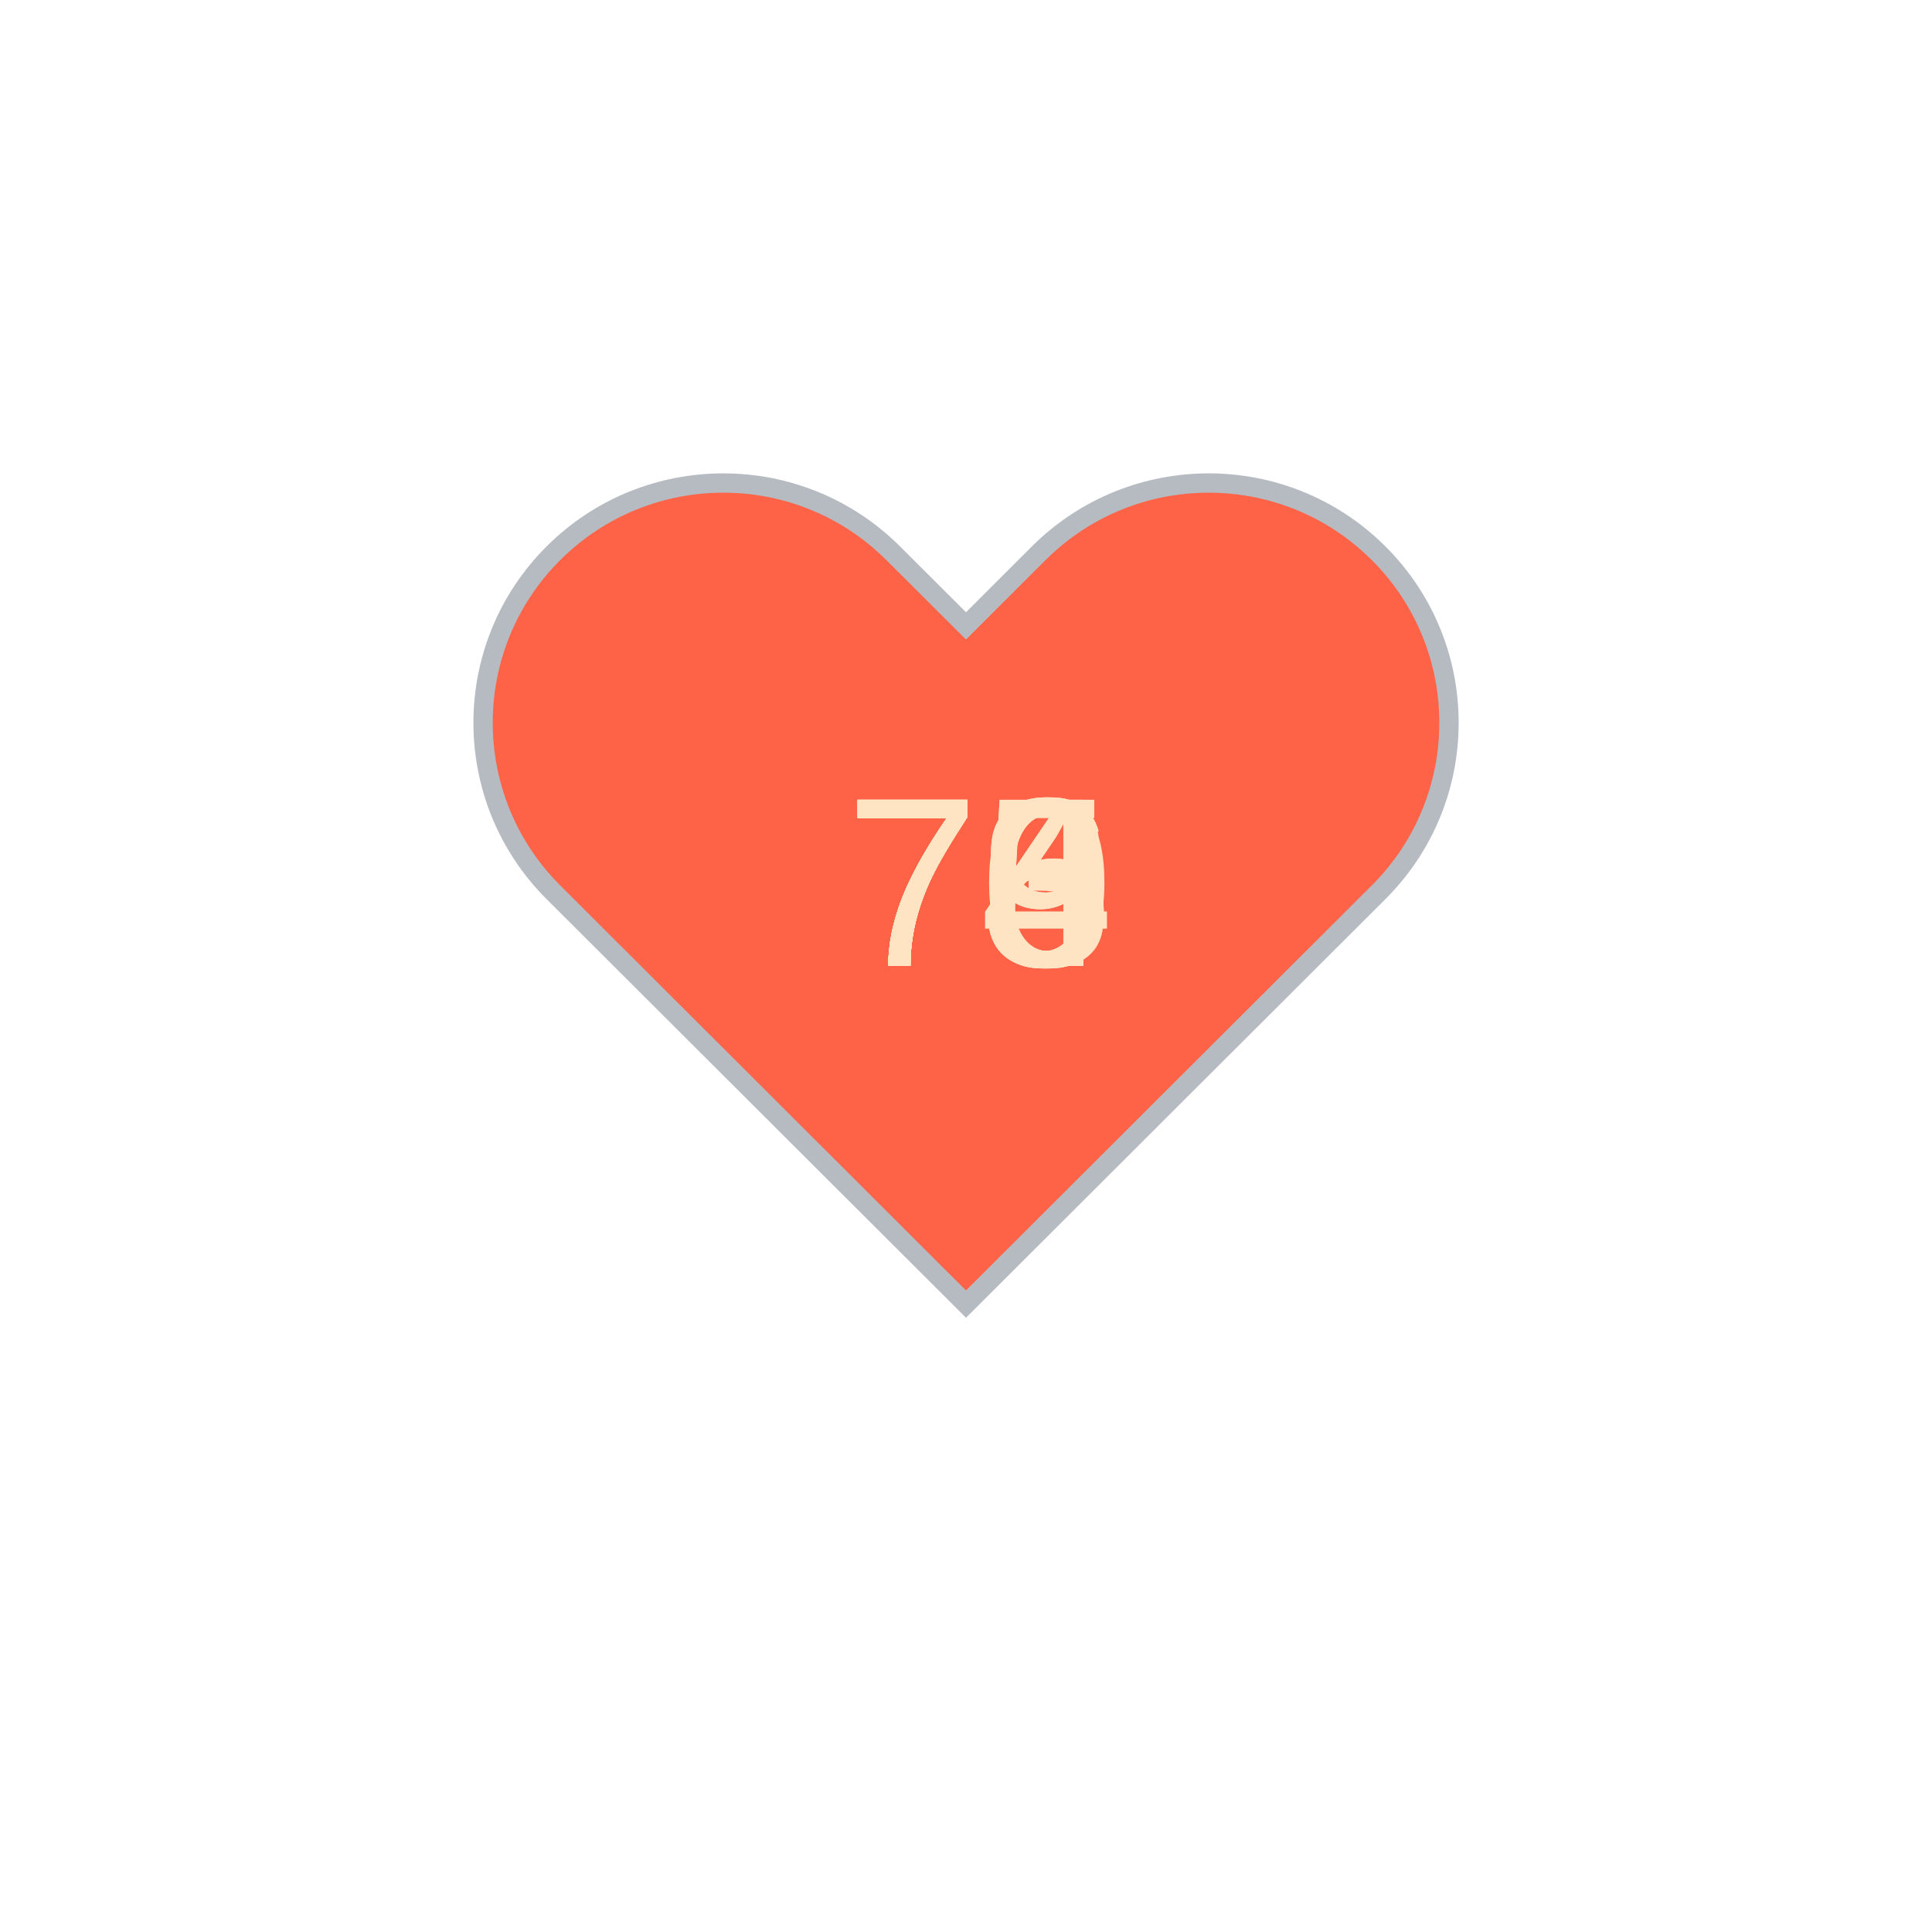
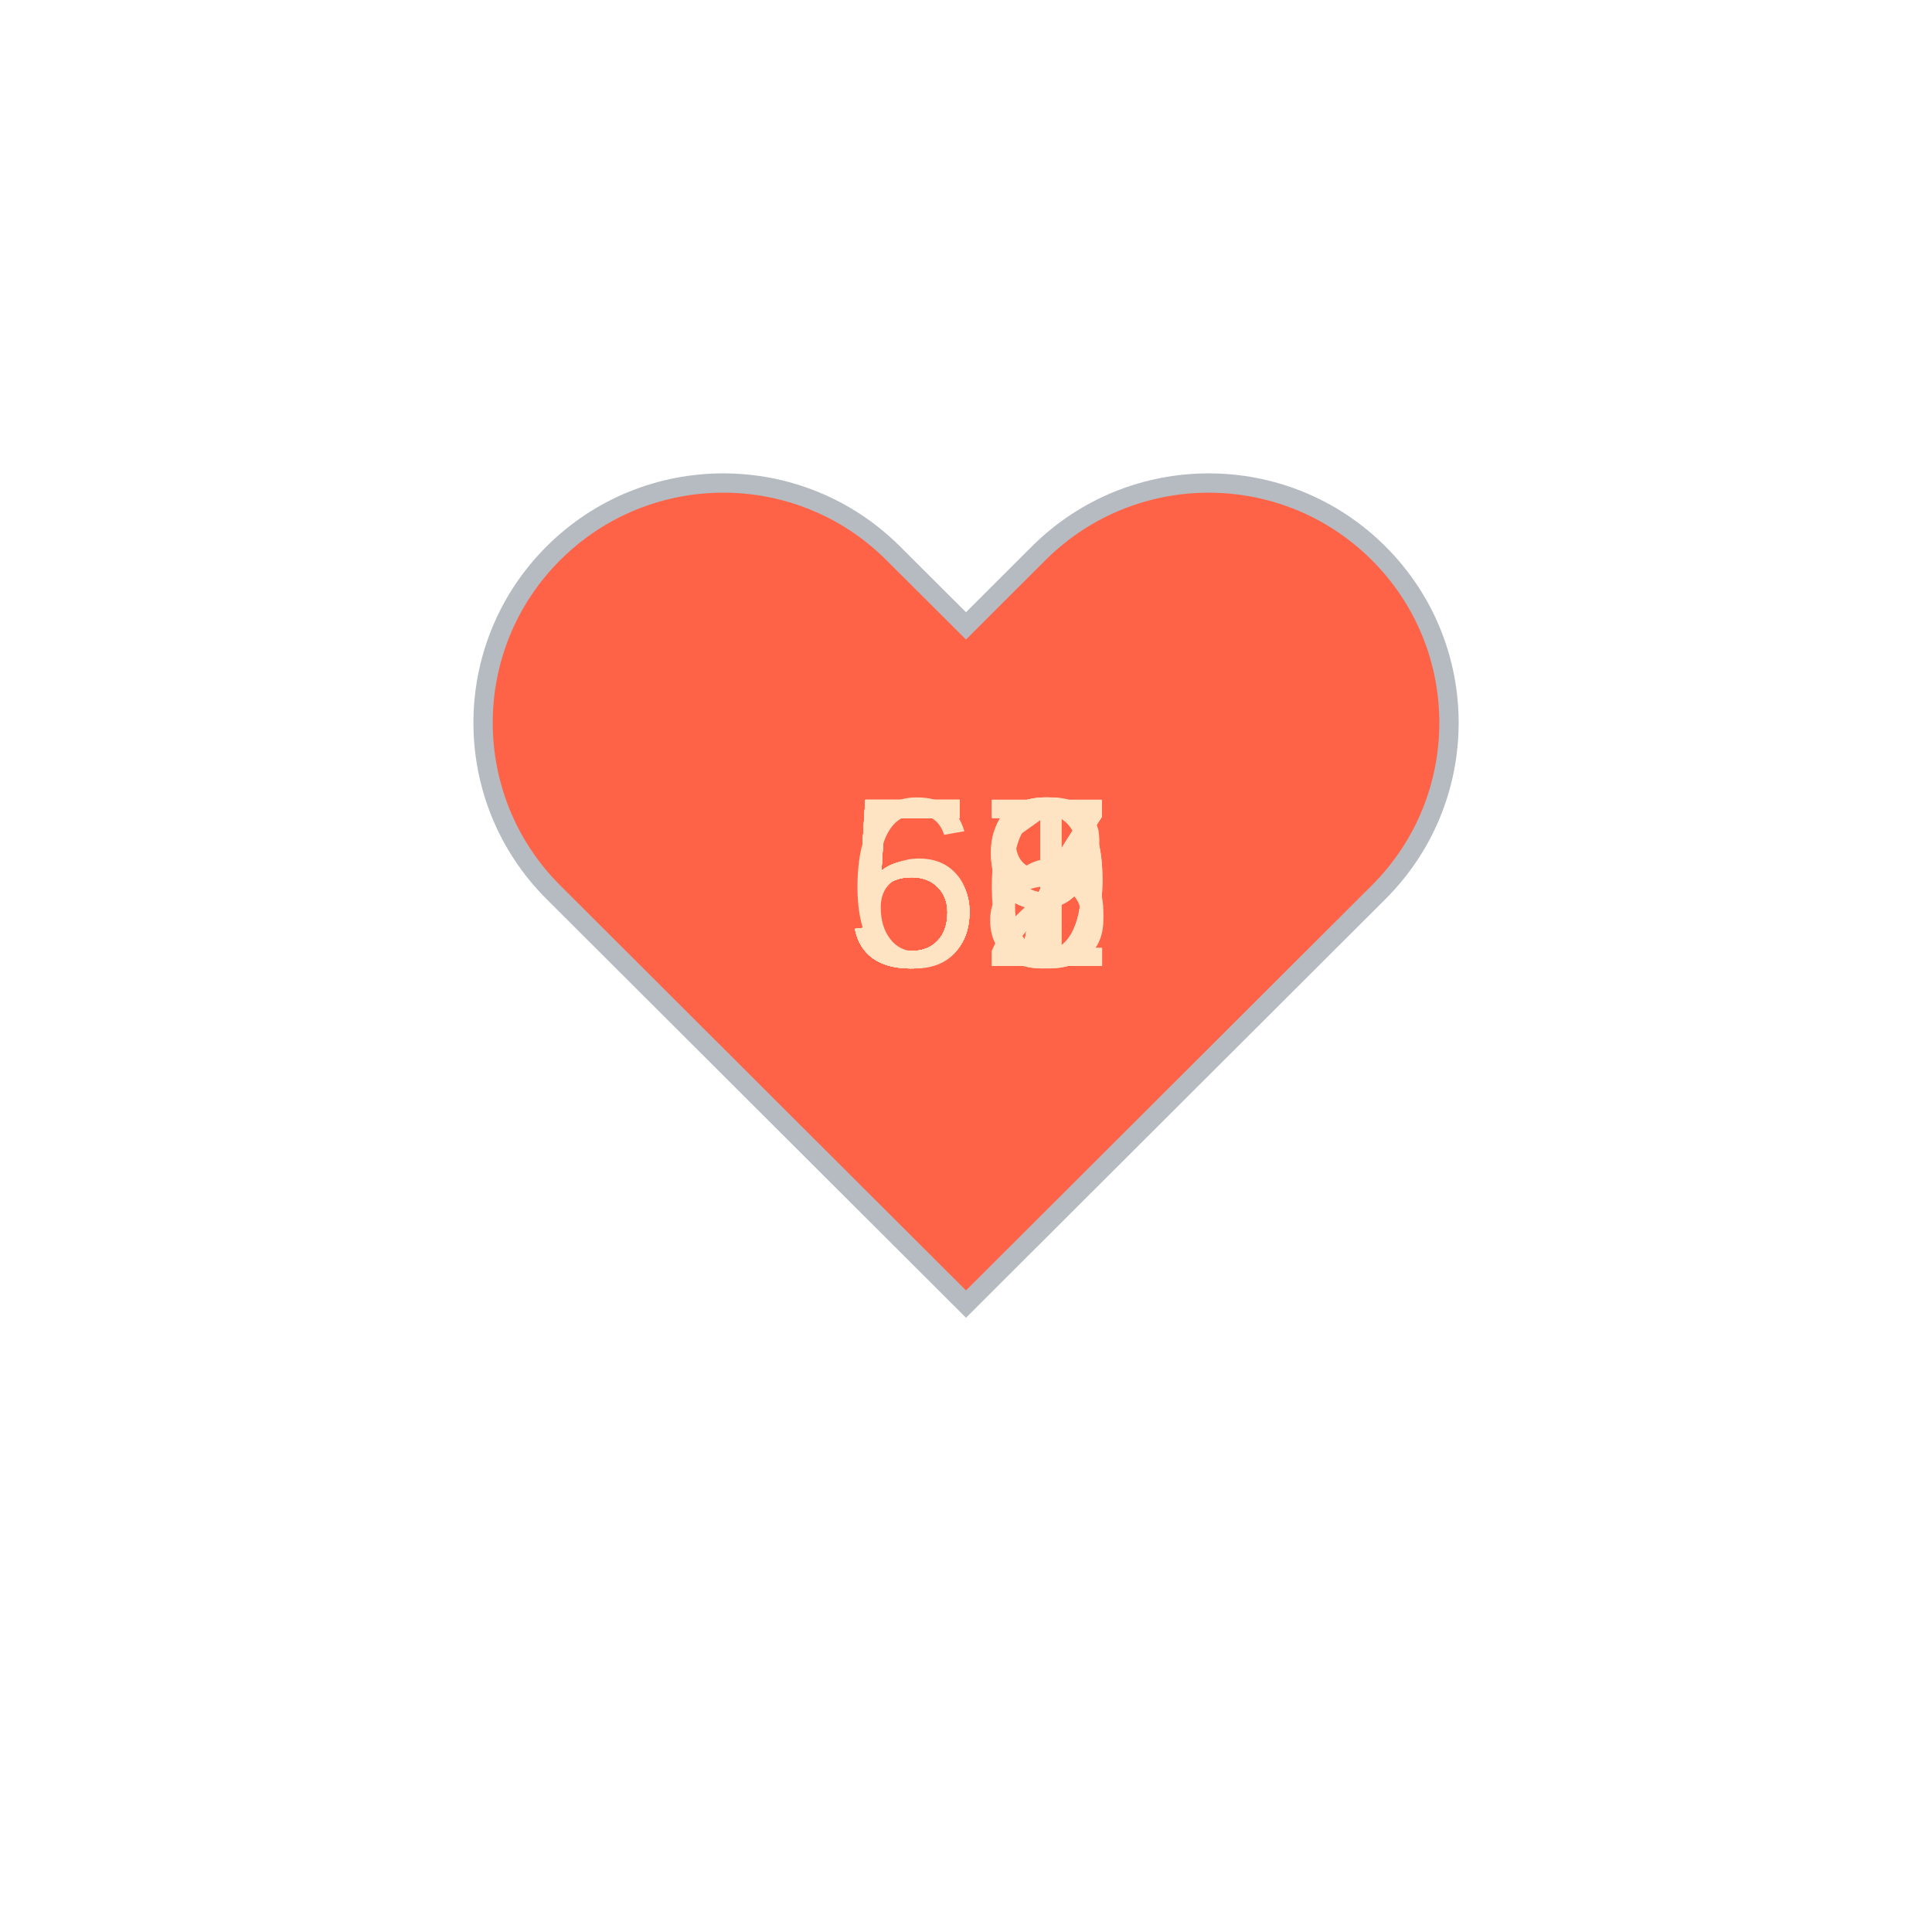
<svg xmlns="http://www.w3.org/2000/svg" baseProfile="full" height="150" version="1.1" viewBox="0,0,200,200" width="150">
  <defs />
  <g transform="translate(100 100)">
    <path d="M92.71,7.27L92.71,7.27c-9.71-9.69-25.46-9.69-35.18,0L50,14.79l-7.54-7.52C32.75-2.42,17-2.42,7.29,7.27v0 c-9.71,9.69-9.71,25.41,0,35.1L50,85l42.71-42.63C102.43,32.68,102.43,16.96,92.71,7.27z" fill="tomato" stroke="#B6BBC1" stroke-width="2" transform="translate(-50 -50)" />
    <animateTransform additive="sum" attributeName="transform" dur="1.2s" repeatCount="indefinite" type="scale" values="1; 1.5; 1.25; 1.5; 1.5; 1;" />
-     <text fill="bisque" style="font-size:25px; font-family:Arial" transform="translate(-12.5 0)">75<animate attributeName="visibility" dur="12.0s" keyTimes="0;0.1;0.2;0.3;0.4;0.5;0.6;0.7;0.8;0.9;1.0" repeatCount="indefinite" values="visible;hidden;hidden;hidden;hidden;hidden;hidden;hidden;hidden;hidden;hidden" />
+     <text fill="bisque" style="font-size:25px; font-family:Arial" transform="translate(-12.5 0)">59<animate attributeName="visibility" dur="12.0s" keyTimes="0;0.1;0.2;0.3;0.4;0.5;0.6;0.7;0.8;0.9;1.0" repeatCount="indefinite" values="visible;hidden;hidden;hidden;hidden;hidden;hidden;hidden;hidden;hidden;hidden" />
    </text>
-     <text fill="bisque" style="font-size:25px; font-family:Arial" transform="translate(-12.5 0)">76<animate attributeName="visibility" dur="12.0s" keyTimes="0;0.1;0.2;0.3;0.4;0.5;0.6;0.7;0.8;0.9;1.0" repeatCount="indefinite" values="hidden;visible;hidden;hidden;hidden;hidden;hidden;hidden;hidden;hidden;hidden" />
+     <text fill="bisque" style="font-size:25px; font-family:Arial" transform="translate(-12.5 0)">56<animate attributeName="visibility" dur="12.0s" keyTimes="0;0.1;0.2;0.3;0.4;0.5;0.6;0.7;0.8;0.9;1.0" repeatCount="indefinite" values="hidden;visible;hidden;hidden;hidden;hidden;hidden;hidden;hidden;hidden;hidden" />
    </text>
-     <text fill="bisque" style="font-size:25px; font-family:Arial" transform="translate(-12.5 0)">79<animate attributeName="visibility" dur="12.0s" keyTimes="0;0.1;0.2;0.3;0.4;0.5;0.6;0.7;0.8;0.9;1.0" repeatCount="indefinite" values="hidden;hidden;visible;hidden;hidden;hidden;hidden;hidden;hidden;hidden;hidden" />
+     <text fill="bisque" style="font-size:25px; font-family:Arial" transform="translate(-12.5 0)">57<animate attributeName="visibility" dur="12.0s" keyTimes="0;0.1;0.2;0.3;0.4;0.5;0.6;0.7;0.8;0.9;1.0" repeatCount="indefinite" values="hidden;hidden;visible;hidden;hidden;hidden;hidden;hidden;hidden;hidden;hidden" />
    </text>
-     <text fill="bisque" style="font-size:25px; font-family:Arial" transform="translate(-12.5 0)">70<animate attributeName="visibility" dur="12.0s" keyTimes="0;0.1;0.2;0.3;0.4;0.5;0.6;0.7;0.8;0.9;1.0" repeatCount="indefinite" values="hidden;hidden;hidden;visible;hidden;hidden;hidden;hidden;hidden;hidden;hidden" />
+     <text fill="bisque" style="font-size:25px; font-family:Arial" transform="translate(-12.5 0)">57<animate attributeName="visibility" dur="12.0s" keyTimes="0;0.1;0.2;0.3;0.4;0.5;0.6;0.7;0.8;0.9;1.0" repeatCount="indefinite" values="hidden;hidden;hidden;visible;hidden;hidden;hidden;hidden;hidden;hidden;hidden" />
    </text>
-     <text fill="bisque" style="font-size:25px; font-family:Arial" transform="translate(-12.5 0)">76<animate attributeName="visibility" dur="12.0s" keyTimes="0;0.1;0.2;0.3;0.4;0.5;0.6;0.7;0.8;0.9;1.0" repeatCount="indefinite" values="hidden;hidden;hidden;hidden;visible;hidden;hidden;hidden;hidden;hidden;hidden" />
+     <text fill="bisque" style="font-size:25px; font-family:Arial" transform="translate(-12.5 0)">58<animate attributeName="visibility" dur="12.0s" keyTimes="0;0.1;0.2;0.3;0.4;0.5;0.6;0.7;0.8;0.9;1.0" repeatCount="indefinite" values="hidden;hidden;hidden;hidden;visible;hidden;hidden;hidden;hidden;hidden;hidden" />
    </text>
-     <text fill="bisque" style="font-size:25px; font-family:Arial" transform="translate(-12.5 0)">74<animate attributeName="visibility" dur="12.0s" keyTimes="0;0.1;0.2;0.3;0.4;0.5;0.6;0.7;0.8;0.9;1.0" repeatCount="indefinite" values="hidden;hidden;hidden;hidden;hidden;visible;hidden;hidden;hidden;hidden;hidden" />
+     <text fill="bisque" style="font-size:25px; font-family:Arial" transform="translate(-12.5 0)">61<animate attributeName="visibility" dur="12.0s" keyTimes="0;0.1;0.2;0.3;0.4;0.5;0.6;0.7;0.8;0.9;1.0" repeatCount="indefinite" values="hidden;hidden;hidden;hidden;hidden;visible;hidden;hidden;hidden;hidden;hidden" />
    </text>
-     <text fill="bisque" style="font-size:25px; font-family:Arial" transform="translate(-12.5 0)">73<animate attributeName="visibility" dur="12.0s" keyTimes="0;0.1;0.2;0.3;0.4;0.5;0.6;0.7;0.8;0.9;1.0" repeatCount="indefinite" values="hidden;hidden;hidden;hidden;hidden;hidden;visible;hidden;hidden;hidden;hidden" />
+     <text fill="bisque" style="font-size:25px; font-family:Arial" transform="translate(-12.5 0)">52<animate attributeName="visibility" dur="12.0s" keyTimes="0;0.1;0.2;0.3;0.4;0.5;0.6;0.7;0.8;0.9;1.0" repeatCount="indefinite" values="hidden;hidden;hidden;hidden;hidden;hidden;visible;hidden;hidden;hidden;hidden" />
    </text>
-     <text fill="bisque" style="font-size:25px; font-family:Arial" transform="translate(-12.5 0)">74<animate attributeName="visibility" dur="12.0s" keyTimes="0;0.1;0.2;0.3;0.4;0.5;0.6;0.7;0.8;0.9;1.0" repeatCount="indefinite" values="hidden;hidden;hidden;hidden;hidden;hidden;hidden;visible;hidden;hidden;hidden" />
+     <text fill="bisque" style="font-size:25px; font-family:Arial" transform="translate(-12.5 0)">59<animate attributeName="visibility" dur="12.0s" keyTimes="0;0.1;0.2;0.3;0.4;0.5;0.6;0.7;0.8;0.9;1.0" repeatCount="indefinite" values="hidden;hidden;hidden;hidden;hidden;hidden;hidden;visible;hidden;hidden;hidden" />
    </text>
-     <text fill="bisque" style="font-size:25px; font-family:Arial" transform="translate(-12.5 0)">75<animate attributeName="visibility" dur="12.0s" keyTimes="0;0.1;0.2;0.3;0.4;0.5;0.6;0.7;0.8;0.9;1.0" repeatCount="indefinite" values="hidden;hidden;hidden;hidden;hidden;hidden;hidden;hidden;visible;hidden;hidden" />
+     <text fill="bisque" style="font-size:25px; font-family:Arial" transform="translate(-12.5 0)">57<animate attributeName="visibility" dur="12.0s" keyTimes="0;0.1;0.2;0.3;0.4;0.5;0.6;0.7;0.8;0.9;1.0" repeatCount="indefinite" values="hidden;hidden;hidden;hidden;hidden;hidden;hidden;hidden;visible;hidden;hidden" />
    </text>
-     <text fill="bisque" style="font-size:25px; font-family:Arial" transform="translate(-12.5 0)">79<animate attributeName="visibility" dur="12.0s" keyTimes="0;0.1;0.2;0.3;0.4;0.5;0.6;0.7;0.8;0.9;1.0" repeatCount="indefinite" values="hidden;hidden;hidden;hidden;hidden;hidden;hidden;hidden;hidden;visible;hidden" />
+     <text fill="bisque" style="font-size:25px; font-family:Arial" transform="translate(-12.5 0)">57<animate attributeName="visibility" dur="12.0s" keyTimes="0;0.1;0.2;0.3;0.4;0.5;0.6;0.7;0.8;0.9;1.0" repeatCount="indefinite" values="hidden;hidden;hidden;hidden;hidden;hidden;hidden;hidden;hidden;visible;hidden" />
    </text>
  </g>
</svg>
